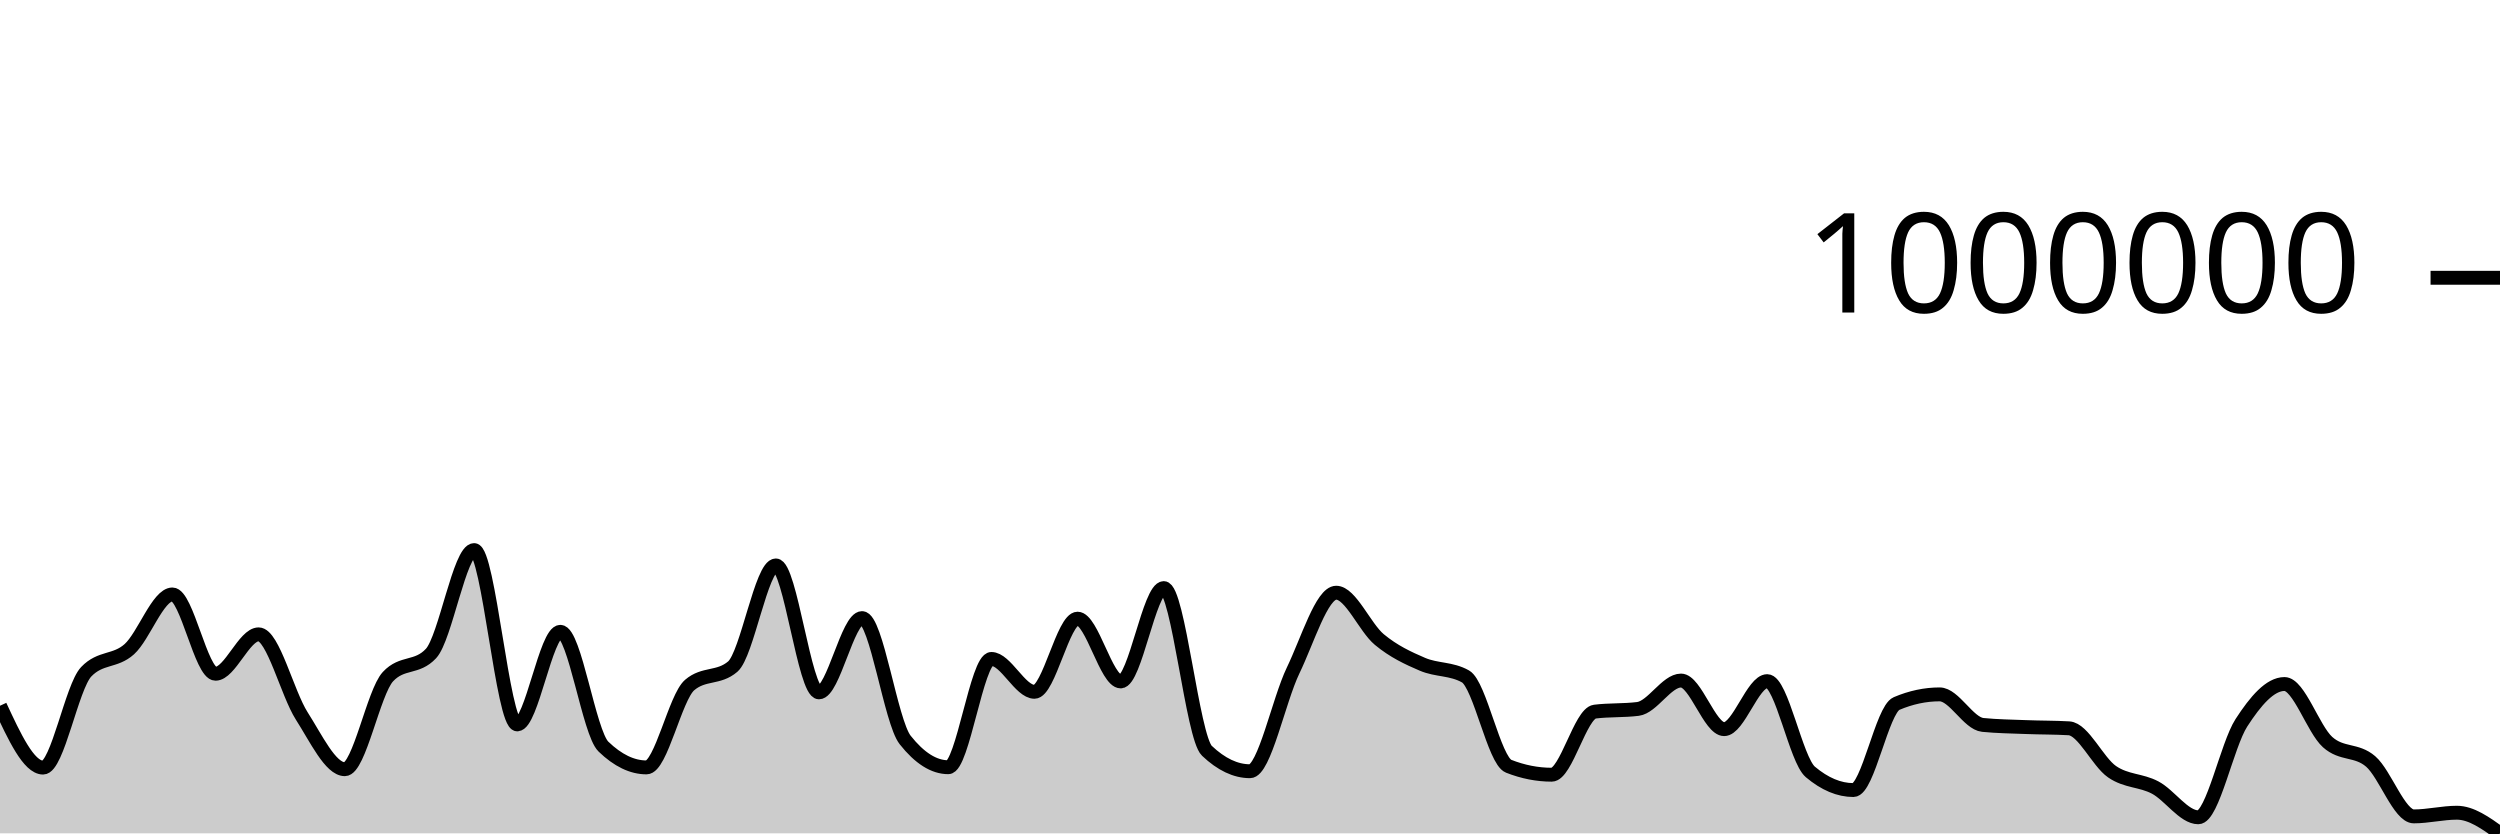
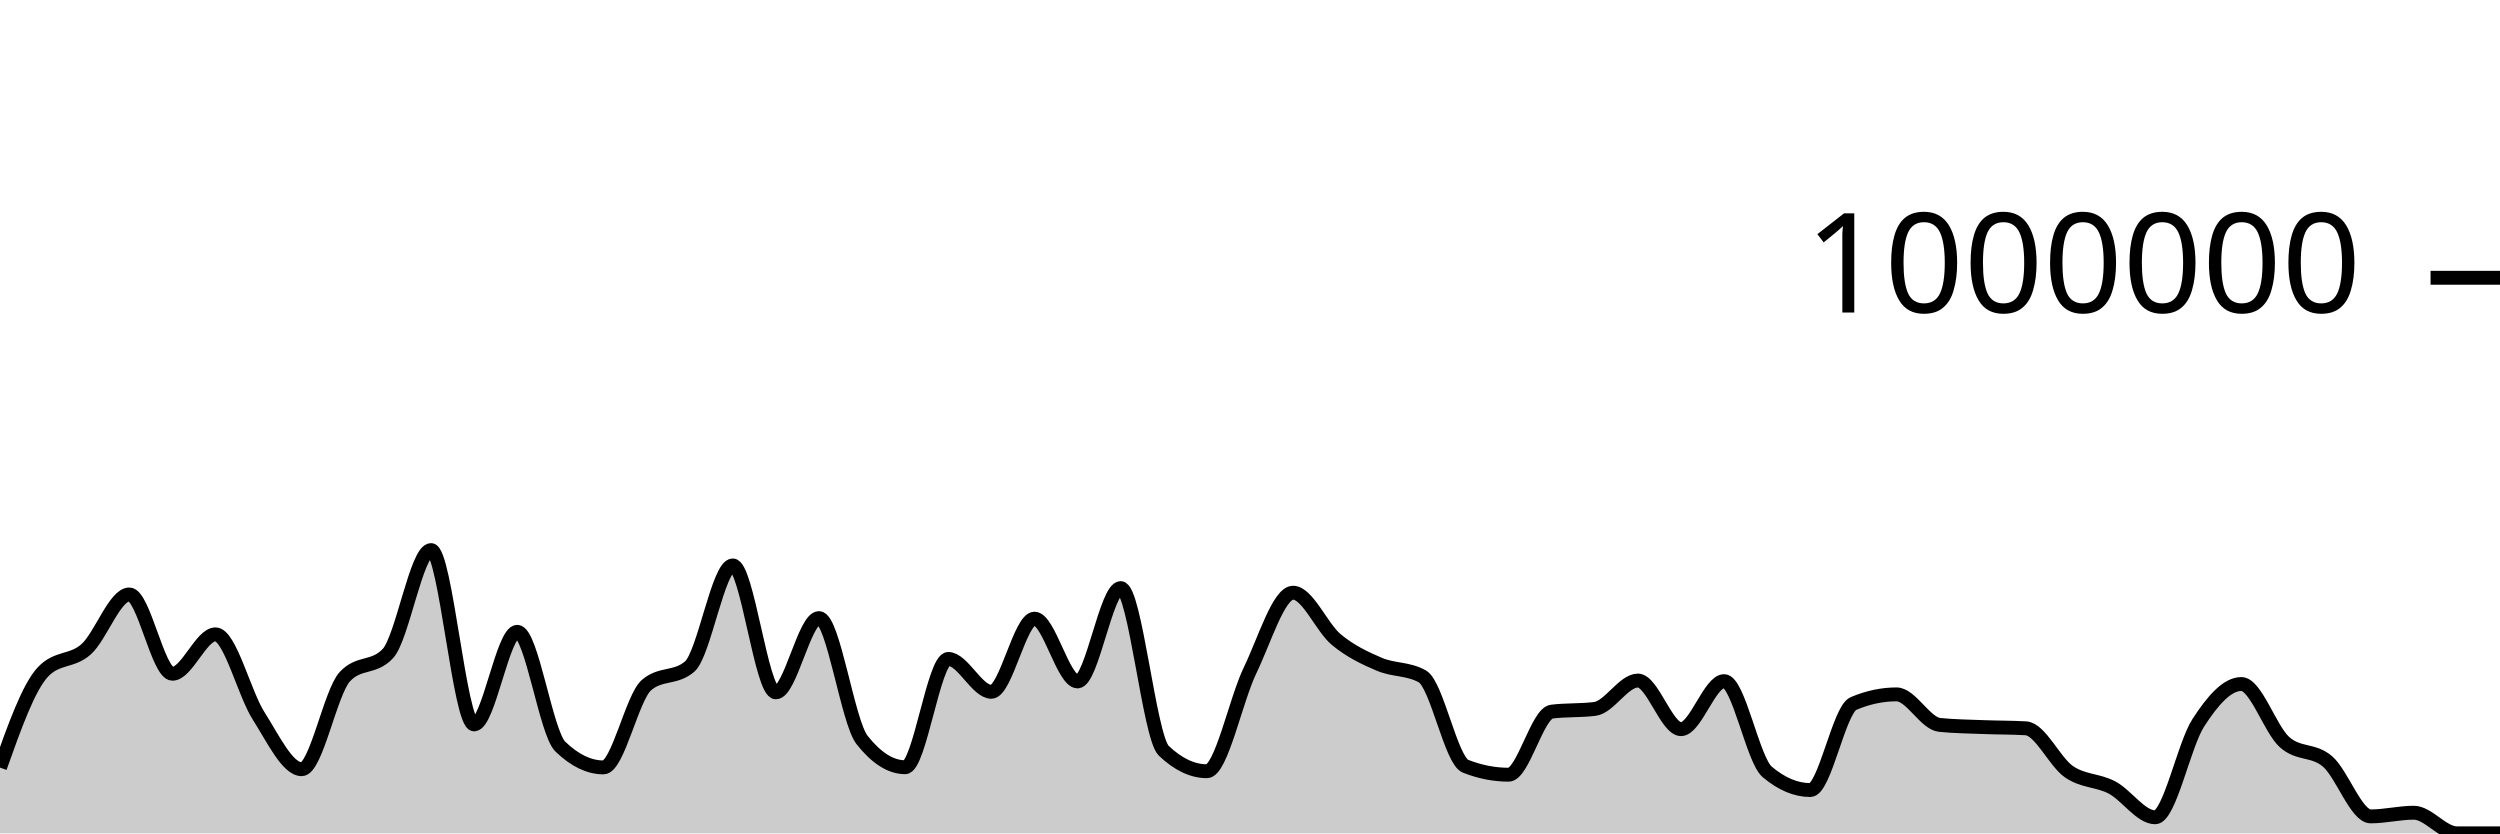
<svg xmlns="http://www.w3.org/2000/svg" viewBox="0 0 180 60">
  <g transform="translate(0,20)">
-     <path class="area" fill="rgba(0, 0, 0, 0.2)" d="M0,30.814C1.034,33.04,2.069,35.267,3.103,35.267C4.138,35.267,5.172,29.451,6.207,28.368C7.241,27.284,8.276,27.67,9.31,26.742C10.345,25.814,11.379,22.8,12.414,22.8C13.448,22.8,14.483,28.51,15.517,28.51C16.552,28.51,17.586,25.673,18.621,25.673C19.655,25.673,20.69,29.927,21.724,31.546C22.759,33.164,23.793,35.383,24.828,35.383C25.862,35.383,26.897,29.834,27.931,28.721C28.966,27.607,30,28.164,31.034,27.051C32.069,25.938,33.103,19.606,34.138,19.606C35.172,19.606,36.207,32.156,37.241,32.156C38.276,32.156,39.31,25.49,40.345,25.49C41.379,25.49,42.414,32.758,43.448,33.756C44.483,34.754,45.517,35.253,46.552,35.253C47.586,35.253,48.621,30.207,49.655,29.322C50.69,28.437,51.724,28.879,52.759,27.994C53.793,27.109,54.828,20.711,55.862,20.711C56.897,20.711,57.931,29.85,58.966,29.85C60,29.85,61.034,24.502,62.069,24.502C63.103,24.502,64.138,31.971,65.172,33.278C66.207,34.586,67.241,35.24,68.276,35.24C69.31,35.24,70.345,27.444,71.379,27.444C72.414,27.444,73.448,29.81,74.483,29.81C75.517,29.81,76.552,24.544,77.586,24.544C78.621,24.544,79.655,29.063,80.69,29.063C81.724,29.063,82.759,22.342,83.793,22.342C84.828,22.342,85.862,33.076,86.897,34.057C87.931,35.038,88.966,35.528,90,35.528C91.034,35.528,92.069,30.419,93.103,28.277C94.138,26.135,95.172,22.675,96.207,22.675C97.241,22.675,98.276,25.187,99.31,26.045C100.345,26.904,101.379,27.384,102.414,27.827C103.448,28.27,104.483,28.119,105.517,28.703C106.552,29.288,107.586,34.763,108.621,35.169C109.655,35.576,110.69,35.779,111.724,35.779C112.759,35.779,113.793,31.366,114.828,31.237C115.862,31.108,116.897,31.172,117.931,31.043C118.966,30.914,120,28.999,121.034,28.999C122.069,28.999,123.103,32.499,124.138,32.499C125.172,32.499,126.207,29.041,127.241,29.041C128.276,29.041,129.31,34.707,130.345,35.578C131.379,36.449,132.414,36.884,133.448,36.884C134.483,36.884,135.517,31.093,136.552,30.654C137.586,30.215,138.621,29.995,139.655,29.995C140.69,29.995,141.724,32.09,142.759,32.194C143.793,32.297,144.828,32.309,145.862,32.349C146.897,32.39,147.931,32.379,148.966,32.438C150,32.497,151.034,34.853,152.069,35.564C153.103,36.275,154.138,36.156,155.172,36.703C156.207,37.249,157.241,38.845,158.276,38.845C159.31,38.845,160.345,33.643,161.379,32.043C162.414,30.444,163.448,29.249,164.483,29.249C165.517,29.249,166.552,32.499,167.586,33.429C168.621,34.358,169.655,33.935,170.69,34.827C171.724,35.719,172.759,38.78,173.793,38.78C174.828,38.78,175.862,38.516,176.897,38.516C177.931,38.516,178.966,39.258,180,40L180,40C178.966,40,177.931,40,176.897,40C175.862,40,174.828,40,173.793,40C172.759,40,171.724,40,170.69,40C169.655,40,168.621,40,167.586,40C166.552,40,165.517,40,164.483,40C163.448,40,162.414,40,161.379,40C160.345,40,159.31,40,158.276,40C157.241,40,156.207,40,155.172,40C154.138,40,153.103,40,152.069,40C151.034,40,150,40,148.966,40C147.931,40,146.897,40,145.862,40C144.828,40,143.793,40,142.759,40C141.724,40,140.69,40,139.655,40C138.621,40,137.586,40,136.552,40C135.517,40,134.483,40,133.448,40C132.414,40,131.379,40,130.345,40C129.31,40,128.276,40,127.241,40C126.207,40,125.172,40,124.138,40C123.103,40,122.069,40,121.034,40C120,40,118.966,40,117.931,40C116.897,40,115.862,40,114.828,40C113.793,40,112.759,40,111.724,40C110.69,40,109.655,40,108.621,40C107.586,40,106.552,40,105.517,40C104.483,40,103.448,40,102.414,40C101.379,40,100.345,40,99.31,40C98.276,40,97.241,40,96.207,40C95.172,40,94.138,40,93.103,40C92.069,40,91.034,40,90,40C88.966,40,87.931,40,86.897,40C85.862,40,84.828,40,83.793,40C82.759,40,81.724,40,80.69,40C79.655,40,78.621,40,77.586,40C76.552,40,75.517,40,74.483,40C73.448,40,72.414,40,71.379,40C70.345,40,69.31,40,68.276,40C67.241,40,66.207,40,65.172,40C64.138,40,63.103,40,62.069,40C61.034,40,60,40,58.966,40C57.931,40,56.897,40,55.862,40C54.828,40,53.793,40,52.759,40C51.724,40,50.69,40,49.655,40C48.621,40,47.586,40,46.552,40C45.517,40,44.483,40,43.448,40C42.414,40,41.379,40,40.345,40C39.31,40,38.276,40,37.241,40C36.207,40,35.172,40,34.138,40C33.103,40,32.069,40,31.034,40C30,40,28.966,40,27.931,40C26.897,40,25.862,40,24.828,40C23.793,40,22.759,40,21.724,40C20.69,40,19.655,40,18.621,40C17.586,40,16.552,40,15.517,40C14.483,40,13.448,40,12.414,40C11.379,40,10.345,40,9.31,40C8.276,40,7.241,40,6.207,40C5.172,40,4.138,40,3.103,40C2.069,40,1.034,40,0,40Z" />
-     <path class="line" stroke="black" fill="none" d="M0,30.814C1.034,33.04,2.069,35.267,3.103,35.267C4.138,35.267,5.172,29.451,6.207,28.368C7.241,27.284,8.276,27.67,9.31,26.742C10.345,25.814,11.379,22.8,12.414,22.8C13.448,22.8,14.483,28.51,15.517,28.51C16.552,28.51,17.586,25.673,18.621,25.673C19.655,25.673,20.69,29.927,21.724,31.546C22.759,33.164,23.793,35.383,24.828,35.383C25.862,35.383,26.897,29.834,27.931,28.721C28.966,27.607,30,28.164,31.034,27.051C32.069,25.938,33.103,19.606,34.138,19.606C35.172,19.606,36.207,32.156,37.241,32.156C38.276,32.156,39.31,25.49,40.345,25.49C41.379,25.49,42.414,32.758,43.448,33.756C44.483,34.754,45.517,35.253,46.552,35.253C47.586,35.253,48.621,30.207,49.655,29.322C50.69,28.437,51.724,28.879,52.759,27.994C53.793,27.109,54.828,20.711,55.862,20.711C56.897,20.711,57.931,29.85,58.966,29.85C60,29.85,61.034,24.502,62.069,24.502C63.103,24.502,64.138,31.971,65.172,33.278C66.207,34.586,67.241,35.24,68.276,35.24C69.31,35.24,70.345,27.444,71.379,27.444C72.414,27.444,73.448,29.81,74.483,29.81C75.517,29.81,76.552,24.544,77.586,24.544C78.621,24.544,79.655,29.063,80.69,29.063C81.724,29.063,82.759,22.342,83.793,22.342C84.828,22.342,85.862,33.076,86.897,34.057C87.931,35.038,88.966,35.528,90,35.528C91.034,35.528,92.069,30.419,93.103,28.277C94.138,26.135,95.172,22.675,96.207,22.675C97.241,22.675,98.276,25.187,99.31,26.045C100.345,26.904,101.379,27.384,102.414,27.827C103.448,28.27,104.483,28.119,105.517,28.703C106.552,29.288,107.586,34.763,108.621,35.169C109.655,35.576,110.69,35.779,111.724,35.779C112.759,35.779,113.793,31.366,114.828,31.237C115.862,31.108,116.897,31.172,117.931,31.043C118.966,30.914,120,28.999,121.034,28.999C122.069,28.999,123.103,32.499,124.138,32.499C125.172,32.499,126.207,29.041,127.241,29.041C128.276,29.041,129.31,34.707,130.345,35.578C131.379,36.449,132.414,36.884,133.448,36.884C134.483,36.884,135.517,31.093,136.552,30.654C137.586,30.215,138.621,29.995,139.655,29.995C140.69,29.995,141.724,32.09,142.759,32.194C143.793,32.297,144.828,32.309,145.862,32.349C146.897,32.39,147.931,32.379,148.966,32.438C150,32.497,151.034,34.853,152.069,35.564C153.103,36.275,154.138,36.156,155.172,36.703C156.207,37.249,157.241,38.845,158.276,38.845C159.31,38.845,160.345,33.643,161.379,32.043C162.414,30.444,163.448,29.249,164.483,29.249C165.517,29.249,166.552,32.499,167.586,33.429C168.621,34.358,169.655,33.935,170.69,34.827C171.724,35.719,172.759,38.78,173.793,38.78C174.828,38.78,175.862,38.516,176.897,38.516C177.931,38.516,178.966,39.258,180,40" />
+     <path class="area" fill="rgba(0, 0, 0, 0.2)" d="M0,35.267C1.034,32.359,2.069,29.451,3.103,28.368C4.138,27.284,5.172,27.67,6.207,26.742C7.241,25.814,8.276,22.8,9.31,22.8C10.345,22.8,11.379,28.51,12.414,28.51C13.448,28.51,14.483,25.673,15.517,25.673C16.552,25.673,17.586,29.927,18.621,31.546C19.655,33.164,20.69,35.383,21.724,35.383C22.759,35.383,23.793,29.834,24.828,28.721C25.862,27.607,26.897,28.164,27.931,27.051C28.966,25.938,30,19.606,31.034,19.606C32.069,19.606,33.103,32.156,34.138,32.156C35.172,32.156,36.207,25.49,37.241,25.49C38.276,25.49,39.31,32.758,40.345,33.756C41.379,34.754,42.414,35.253,43.448,35.253C44.483,35.253,45.517,30.207,46.552,29.322C47.586,28.437,48.621,28.879,49.655,27.994C50.69,27.109,51.724,20.711,52.759,20.711C53.793,20.711,54.828,29.85,55.862,29.85C56.897,29.85,57.931,24.502,58.966,24.502C60,24.502,61.034,31.971,62.069,33.278C63.103,34.586,64.138,35.24,65.172,35.24C66.207,35.24,67.241,27.444,68.276,27.444C69.31,27.444,70.345,29.81,71.379,29.81C72.414,29.81,73.448,24.544,74.483,24.544C75.517,24.544,76.552,29.063,77.586,29.063C78.621,29.063,79.655,22.342,80.69,22.342C81.724,22.342,82.759,33.076,83.793,34.057C84.828,35.038,85.862,35.528,86.897,35.528C87.931,35.528,88.966,30.419,90,28.277C91.034,26.135,92.069,22.675,93.103,22.675C94.138,22.675,95.172,25.187,96.207,26.045C97.241,26.904,98.276,27.384,99.31,27.827C100.345,28.27,101.379,28.119,102.414,28.703C103.448,29.288,104.483,34.763,105.517,35.169C106.552,35.576,107.586,35.779,108.621,35.779C109.655,35.779,110.69,31.366,111.724,31.237C112.759,31.108,113.793,31.172,114.828,31.043C115.862,30.914,116.897,28.999,117.931,28.999C118.966,28.999,120,32.499,121.034,32.499C122.069,32.499,123.103,29.041,124.138,29.041C125.172,29.041,126.207,34.707,127.241,35.578C128.276,36.449,129.31,36.884,130.345,36.884C131.379,36.884,132.414,31.093,133.448,30.654C134.483,30.215,135.517,29.995,136.552,29.995C137.586,29.995,138.621,32.09,139.655,32.194C140.69,32.297,141.724,32.309,142.759,32.349C143.793,32.39,144.828,32.379,145.862,32.438C146.897,32.497,147.931,34.853,148.966,35.564C150,36.275,151.034,36.156,152.069,36.703C153.103,37.249,154.138,38.845,155.172,38.845C156.207,38.845,157.241,33.643,158.276,32.043C159.31,30.444,160.345,29.249,161.379,29.249C162.414,29.249,163.448,32.499,164.483,33.429C165.517,34.358,166.552,33.935,167.586,34.827C168.621,35.719,169.655,38.78,170.69,38.78C171.724,38.78,172.759,38.516,173.793,38.516C174.828,38.516,175.862,40,176.897,40C177.931,40,178.966,40,180,40L180,40C178.966,40,177.931,40,176.897,40C175.862,40,174.828,40,173.793,40C172.759,40,171.724,40,170.69,40C169.655,40,168.621,40,167.586,40C166.552,40,165.517,40,164.483,40C163.448,40,162.414,40,161.379,40C160.345,40,159.31,40,158.276,40C157.241,40,156.207,40,155.172,40C154.138,40,153.103,40,152.069,40C151.034,40,150,40,148.966,40C147.931,40,146.897,40,145.862,40C144.828,40,143.793,40,142.759,40C141.724,40,140.69,40,139.655,40C138.621,40,137.586,40,136.552,40C135.517,40,134.483,40,133.448,40C132.414,40,131.379,40,130.345,40C129.31,40,128.276,40,127.241,40C126.207,40,125.172,40,124.138,40C123.103,40,122.069,40,121.034,40C120,40,118.966,40,117.931,40C116.897,40,115.862,40,114.828,40C113.793,40,112.759,40,111.724,40C110.69,40,109.655,40,108.621,40C107.586,40,106.552,40,105.517,40C104.483,40,103.448,40,102.414,40C101.379,40,100.345,40,99.31,40C98.276,40,97.241,40,96.207,40C95.172,40,94.138,40,93.103,40C92.069,40,91.034,40,90,40C88.966,40,87.931,40,86.897,40C85.862,40,84.828,40,83.793,40C82.759,40,81.724,40,80.69,40C79.655,40,78.621,40,77.586,40C76.552,40,75.517,40,74.483,40C73.448,40,72.414,40,71.379,40C70.345,40,69.31,40,68.276,40C67.241,40,66.207,40,65.172,40C64.138,40,63.103,40,62.069,40C61.034,40,60,40,58.966,40C57.931,40,56.897,40,55.862,40C54.828,40,53.793,40,52.759,40C51.724,40,50.69,40,49.655,40C48.621,40,47.586,40,46.552,40C45.517,40,44.483,40,43.448,40C42.414,40,41.379,40,40.345,40C39.31,40,38.276,40,37.241,40C36.207,40,35.172,40,34.138,40C33.103,40,32.069,40,31.034,40C30,40,28.966,40,27.931,40C26.897,40,25.862,40,24.828,40C23.793,40,22.759,40,21.724,40C20.69,40,19.655,40,18.621,40C17.586,40,16.552,40,15.517,40C14.483,40,13.448,40,12.414,40C11.379,40,10.345,40,9.31,40C8.276,40,7.241,40,6.207,40C5.172,40,4.138,40,3.103,40C2.069,40,1.034,40,0,40Z" />
+     <path class="line" stroke="black" fill="none" d="M0,35.267C1.034,32.359,2.069,29.451,3.103,28.368C4.138,27.284,5.172,27.67,6.207,26.742C7.241,25.814,8.276,22.8,9.31,22.8C10.345,22.8,11.379,28.51,12.414,28.51C13.448,28.51,14.483,25.673,15.517,25.673C16.552,25.673,17.586,29.927,18.621,31.546C19.655,33.164,20.69,35.383,21.724,35.383C22.759,35.383,23.793,29.834,24.828,28.721C25.862,27.607,26.897,28.164,27.931,27.051C28.966,25.938,30,19.606,31.034,19.606C32.069,19.606,33.103,32.156,34.138,32.156C35.172,32.156,36.207,25.49,37.241,25.49C38.276,25.49,39.31,32.758,40.345,33.756C41.379,34.754,42.414,35.253,43.448,35.253C44.483,35.253,45.517,30.207,46.552,29.322C47.586,28.437,48.621,28.879,49.655,27.994C50.69,27.109,51.724,20.711,52.759,20.711C53.793,20.711,54.828,29.85,55.862,29.85C56.897,29.85,57.931,24.502,58.966,24.502C60,24.502,61.034,31.971,62.069,33.278C63.103,34.586,64.138,35.24,65.172,35.24C66.207,35.24,67.241,27.444,68.276,27.444C69.31,27.444,70.345,29.81,71.379,29.81C72.414,29.81,73.448,24.544,74.483,24.544C75.517,24.544,76.552,29.063,77.586,29.063C78.621,29.063,79.655,22.342,80.69,22.342C81.724,22.342,82.759,33.076,83.793,34.057C84.828,35.038,85.862,35.528,86.897,35.528C87.931,35.528,88.966,30.419,90,28.277C91.034,26.135,92.069,22.675,93.103,22.675C94.138,22.675,95.172,25.187,96.207,26.045C97.241,26.904,98.276,27.384,99.31,27.827C100.345,28.27,101.379,28.119,102.414,28.703C103.448,29.288,104.483,34.763,105.517,35.169C106.552,35.576,107.586,35.779,108.621,35.779C109.655,35.779,110.69,31.366,111.724,31.237C112.759,31.108,113.793,31.172,114.828,31.043C115.862,30.914,116.897,28.999,117.931,28.999C118.966,28.999,120,32.499,121.034,32.499C122.069,32.499,123.103,29.041,124.138,29.041C125.172,29.041,126.207,34.707,127.241,35.578C128.276,36.449,129.31,36.884,130.345,36.884C131.379,36.884,132.414,31.093,133.448,30.654C134.483,30.215,135.517,29.995,136.552,29.995C137.586,29.995,138.621,32.09,139.655,32.194C140.69,32.297,141.724,32.309,142.759,32.349C143.793,32.39,144.828,32.379,145.862,32.438C146.897,32.497,147.931,34.853,148.966,35.564C150,36.275,151.034,36.156,152.069,36.703C153.103,37.249,154.138,38.845,155.172,38.845C156.207,38.845,157.241,33.643,158.276,32.043C159.31,30.444,160.345,29.249,161.379,29.249C162.414,29.249,163.448,32.499,164.483,33.429C165.517,34.358,166.552,33.935,167.586,34.827C168.621,35.719,169.655,38.78,170.69,38.78C171.724,38.78,172.759,38.516,173.793,38.516C174.828,38.516,175.862,40,176.897,40C177.931,40,178.966,40,180,40" />
    <path class="axis-ceiling" stroke-width="1" stroke="black" fill="none" d="M175,0L180,0" />
    <text class="axis-ceiling-label" font-family="sans-serif" text-anchor="end" font-size="10px" x="170" y="2.5">1000000</text>
  </g>
</svg>
